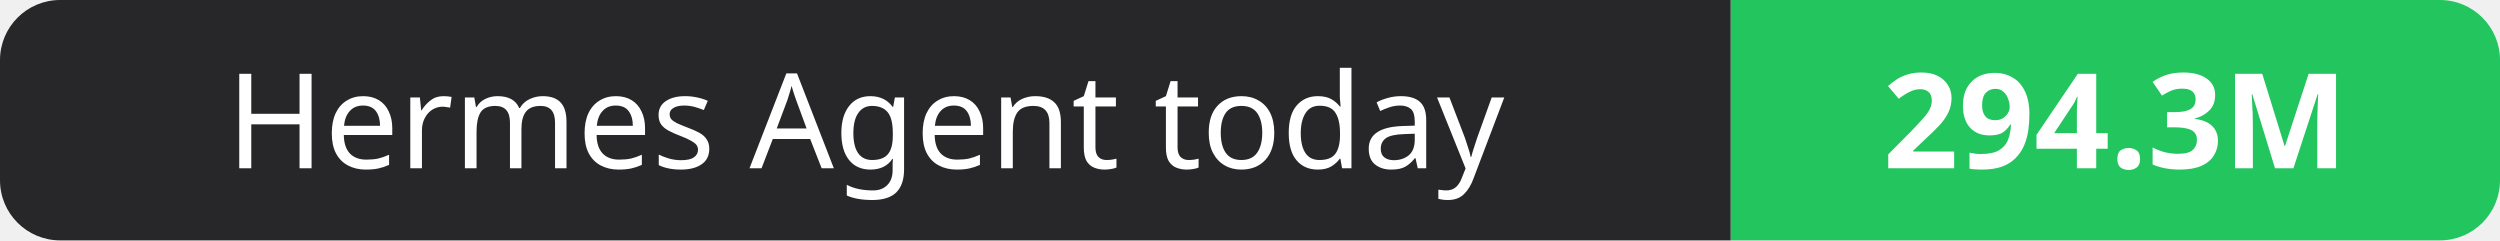
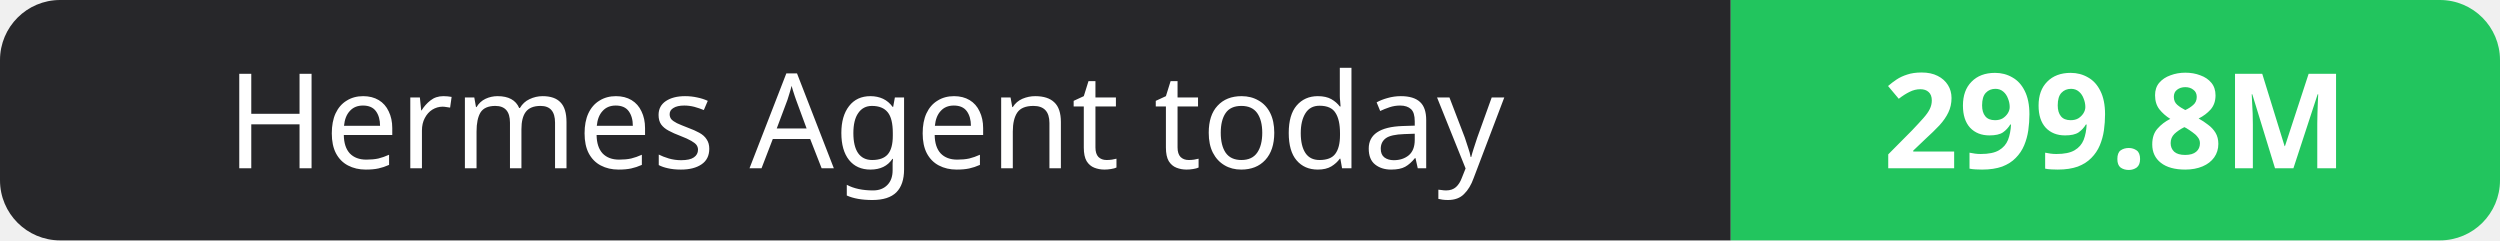
- <svg xmlns="http://www.w3.org/2000/svg" width="208" height="20" role="img" aria-label="Hermes Agent today: 294.3M">
+ <svg xmlns="http://www.w3.org/2000/svg" width="208" height="20" role="img" aria-label="Hermes Agent today: 299.8M">
  <clipPath id="r">
    <rect width="208" height="20" rx="5" fill="#fff" />
  </clipPath>
  <g clip-path="url(#r)">
    <rect width="144" height="20" fill="#27272a" />
    <rect x="144" width="64" height="20" fill="#22c55e" />
  </g>
  <g fill="#fff" text-anchor="middle" font-family="Verdana,Geneva,sans-serif" font-size="11">
    <text x="72.0" y="14">Hermes Agent today</text>
-     <text x="176.0" y="14" font-weight="700">294.3M</text>
+     <text x="176.0" y="14" font-weight="700">299.8M</text>
  </g>
</svg>
